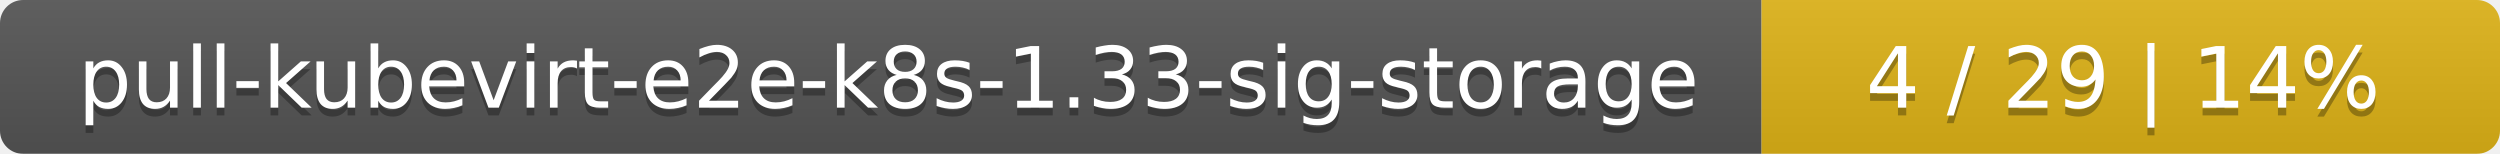
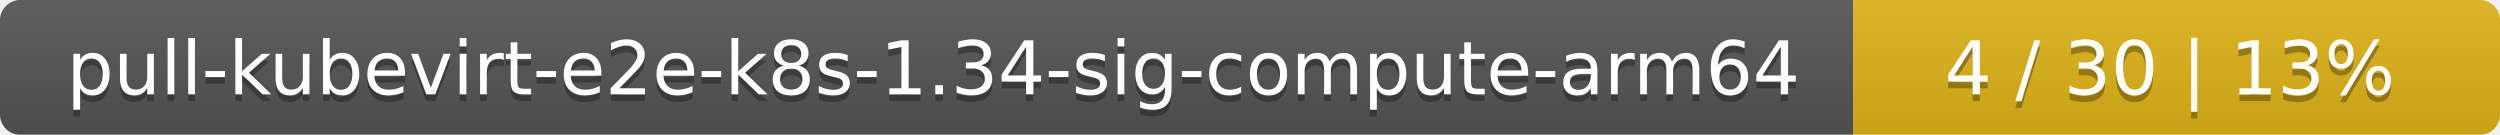
- <svg xmlns="http://www.w3.org/2000/svg" width="325" height="20">
+ <svg xmlns="http://www.w3.org/2000/svg" width="371" height="20">
  <linearGradient id="smooth" x2="0" y2="100%">
    <stop offset="0" stop-color="#bbb" stop-opacity=".1" />
    <stop offset="1" stop-opacity=".1" />
  </linearGradient>
  <mask id="round">
-     <rect width="325" height="20" rx="3" fill="#fff" />
+     <rect width="371" height="20" rx="3" fill="#fff" />
  </mask>
  <g mask="url(#round)">
-     <rect width="229" height="20" fill="#555" />
-     <rect x="229" width="96" height="20" fill="#dfb317" />
-     <rect width="325" height="20" fill="url(#smooth)" />
+     <rect width="275" height="20" fill="#555" />
+     <rect x="275" width="96" height="20" fill="#dfb317" />
+     <rect width="371" height="20" fill="url(#smooth)" />
  </g>
  <g fill="#fff" text-anchor="middle" font-family="DejaVu Sans,Verdana,Geneva,sans-serif" font-size="11">
-     <text x="115.5" y="15" fill="#010101" fill-opacity=".3">pull-kubevirt-e2e-k8s-1.33-sig-storage</text>
-     <text x="115.5" y="14">pull-kubevirt-e2e-k8s-1.33-sig-storage</text>
-     <text x="276" y="15" fill="#010101" fill-opacity=".3">4 / 29    |    14%</text>
-     <text x="276" y="14">4 / 29    |    14%</text>
+     <text x="138.5" y="15" fill="#010101" fill-opacity=".3">pull-kubevirt-e2e-k8s-1.34-sig-compute-arm64</text>
+     <text x="138.5" y="14">pull-kubevirt-e2e-k8s-1.34-sig-compute-arm64</text>
+     <text x="322" y="15" fill="#010101" fill-opacity=".3">4 / 30    |    13%</text>
+     <text x="322" y="14">4 / 30    |    13%</text>
  </g>
</svg>
